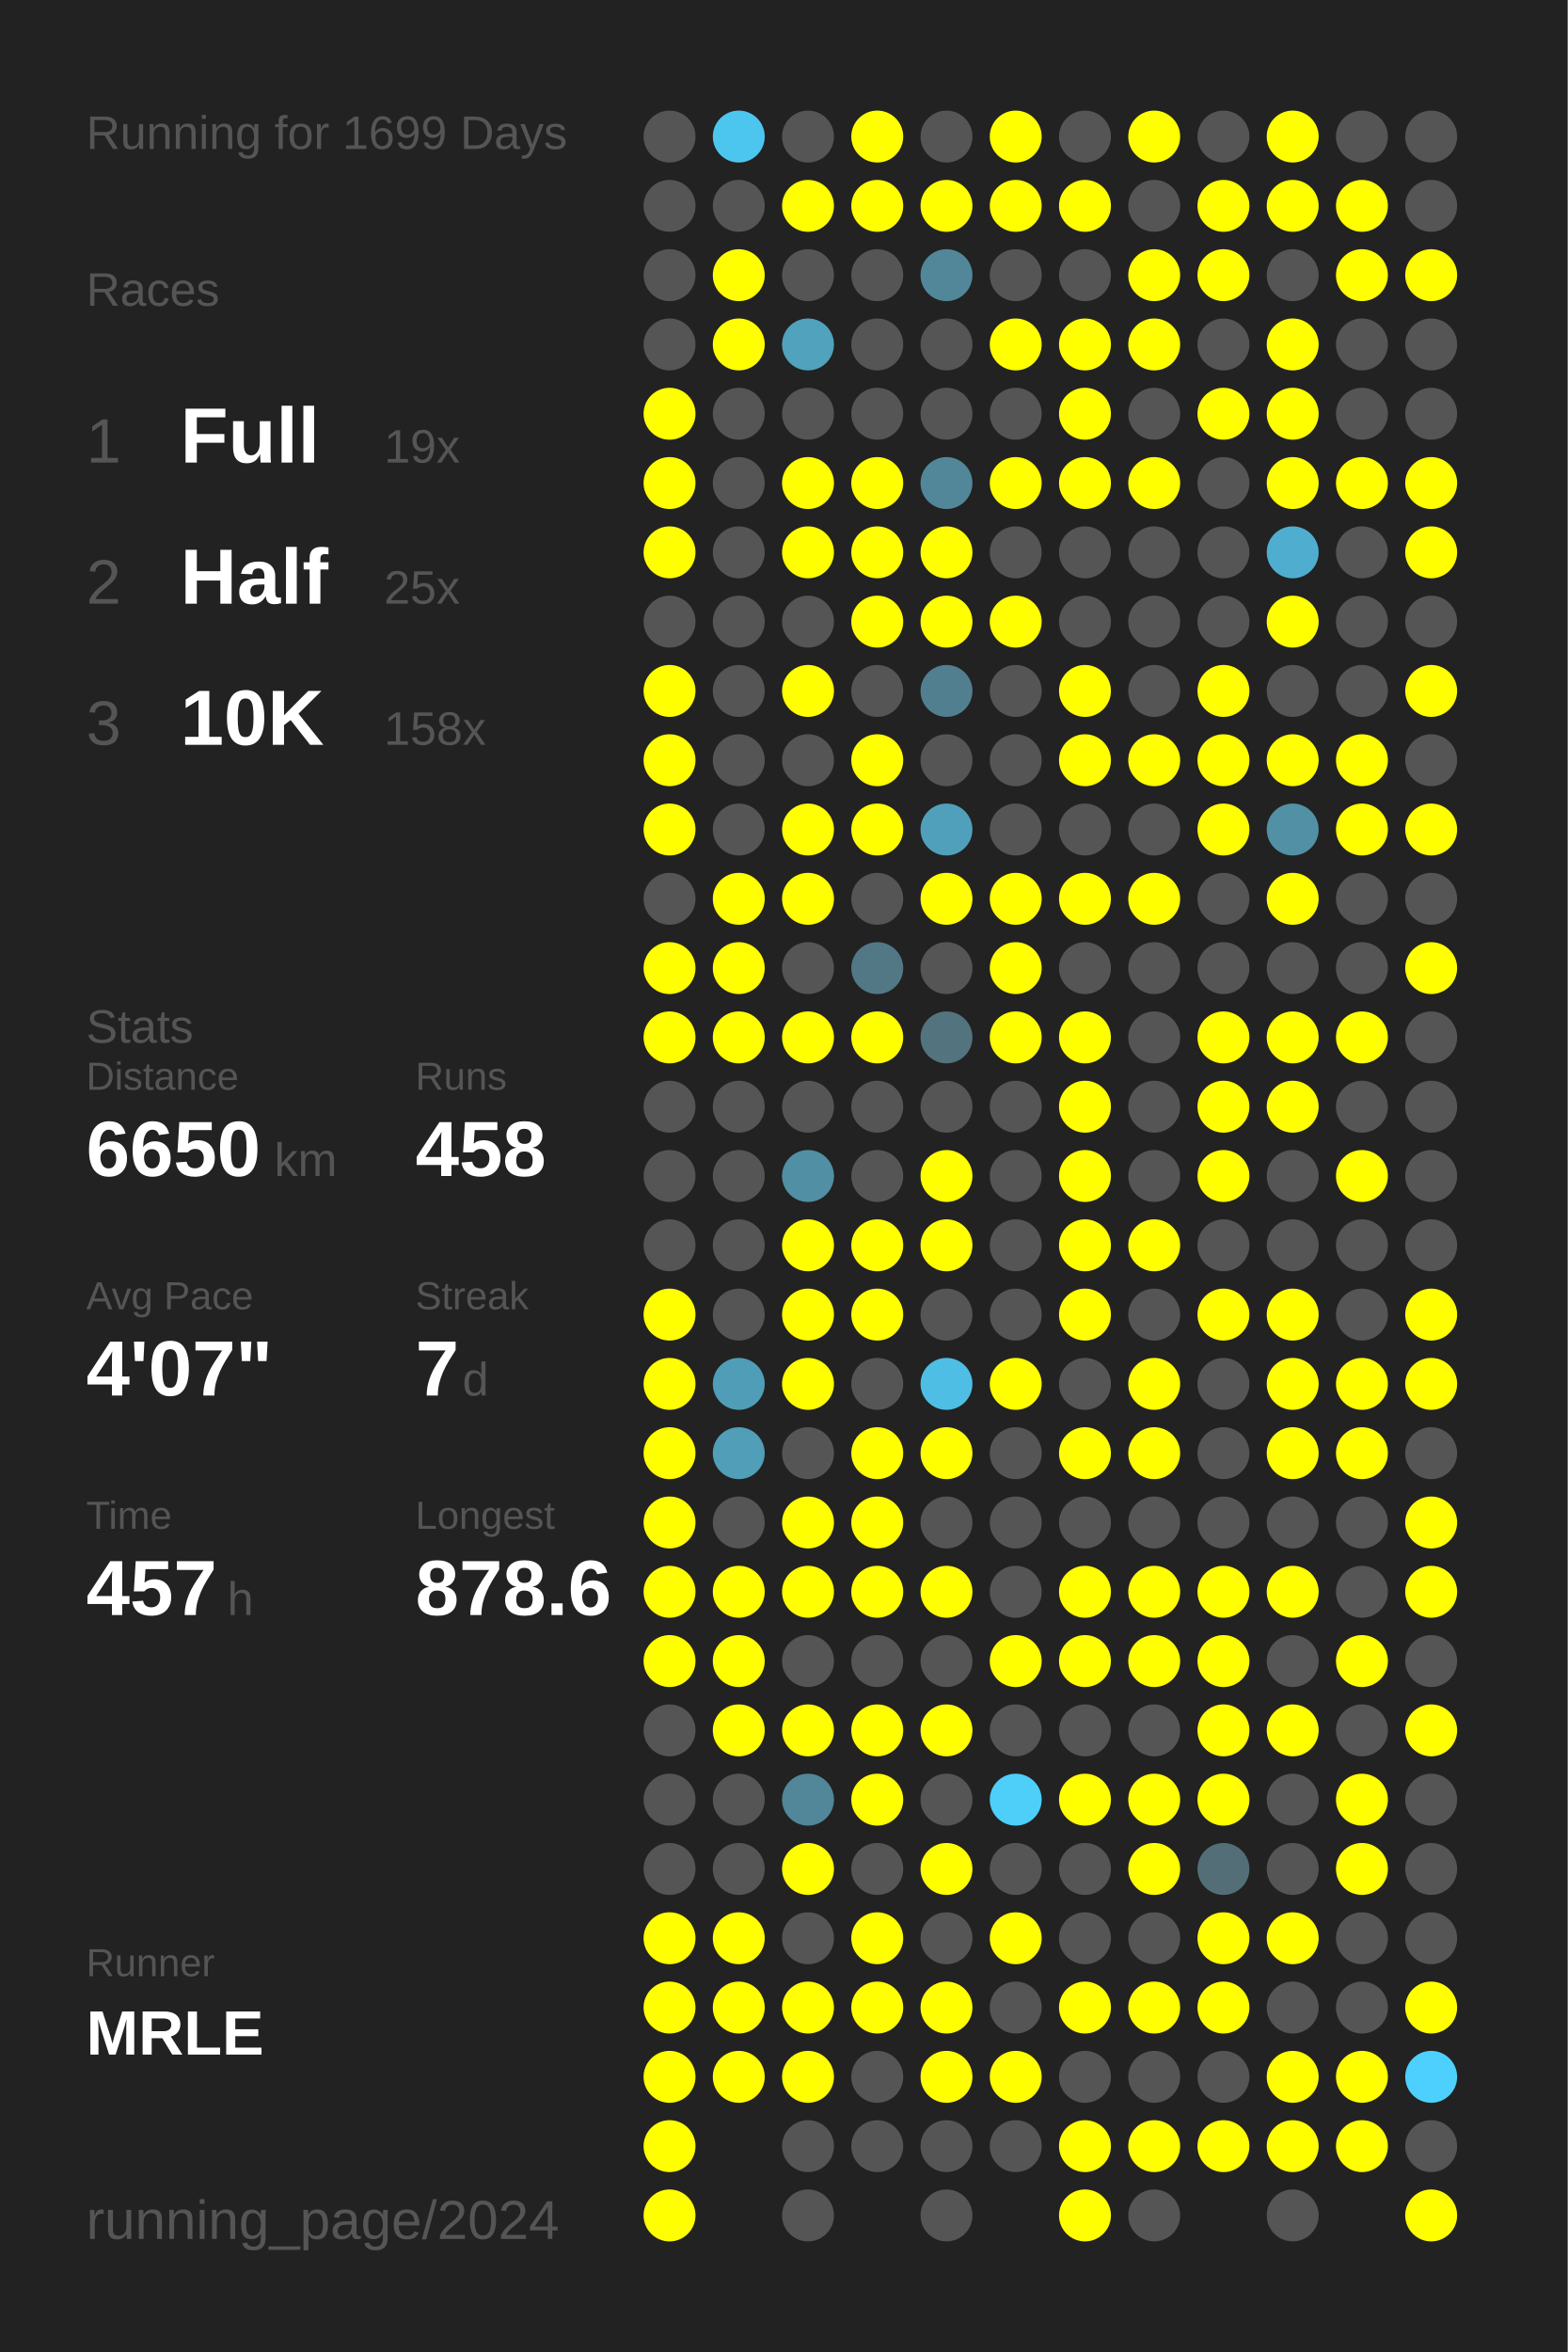
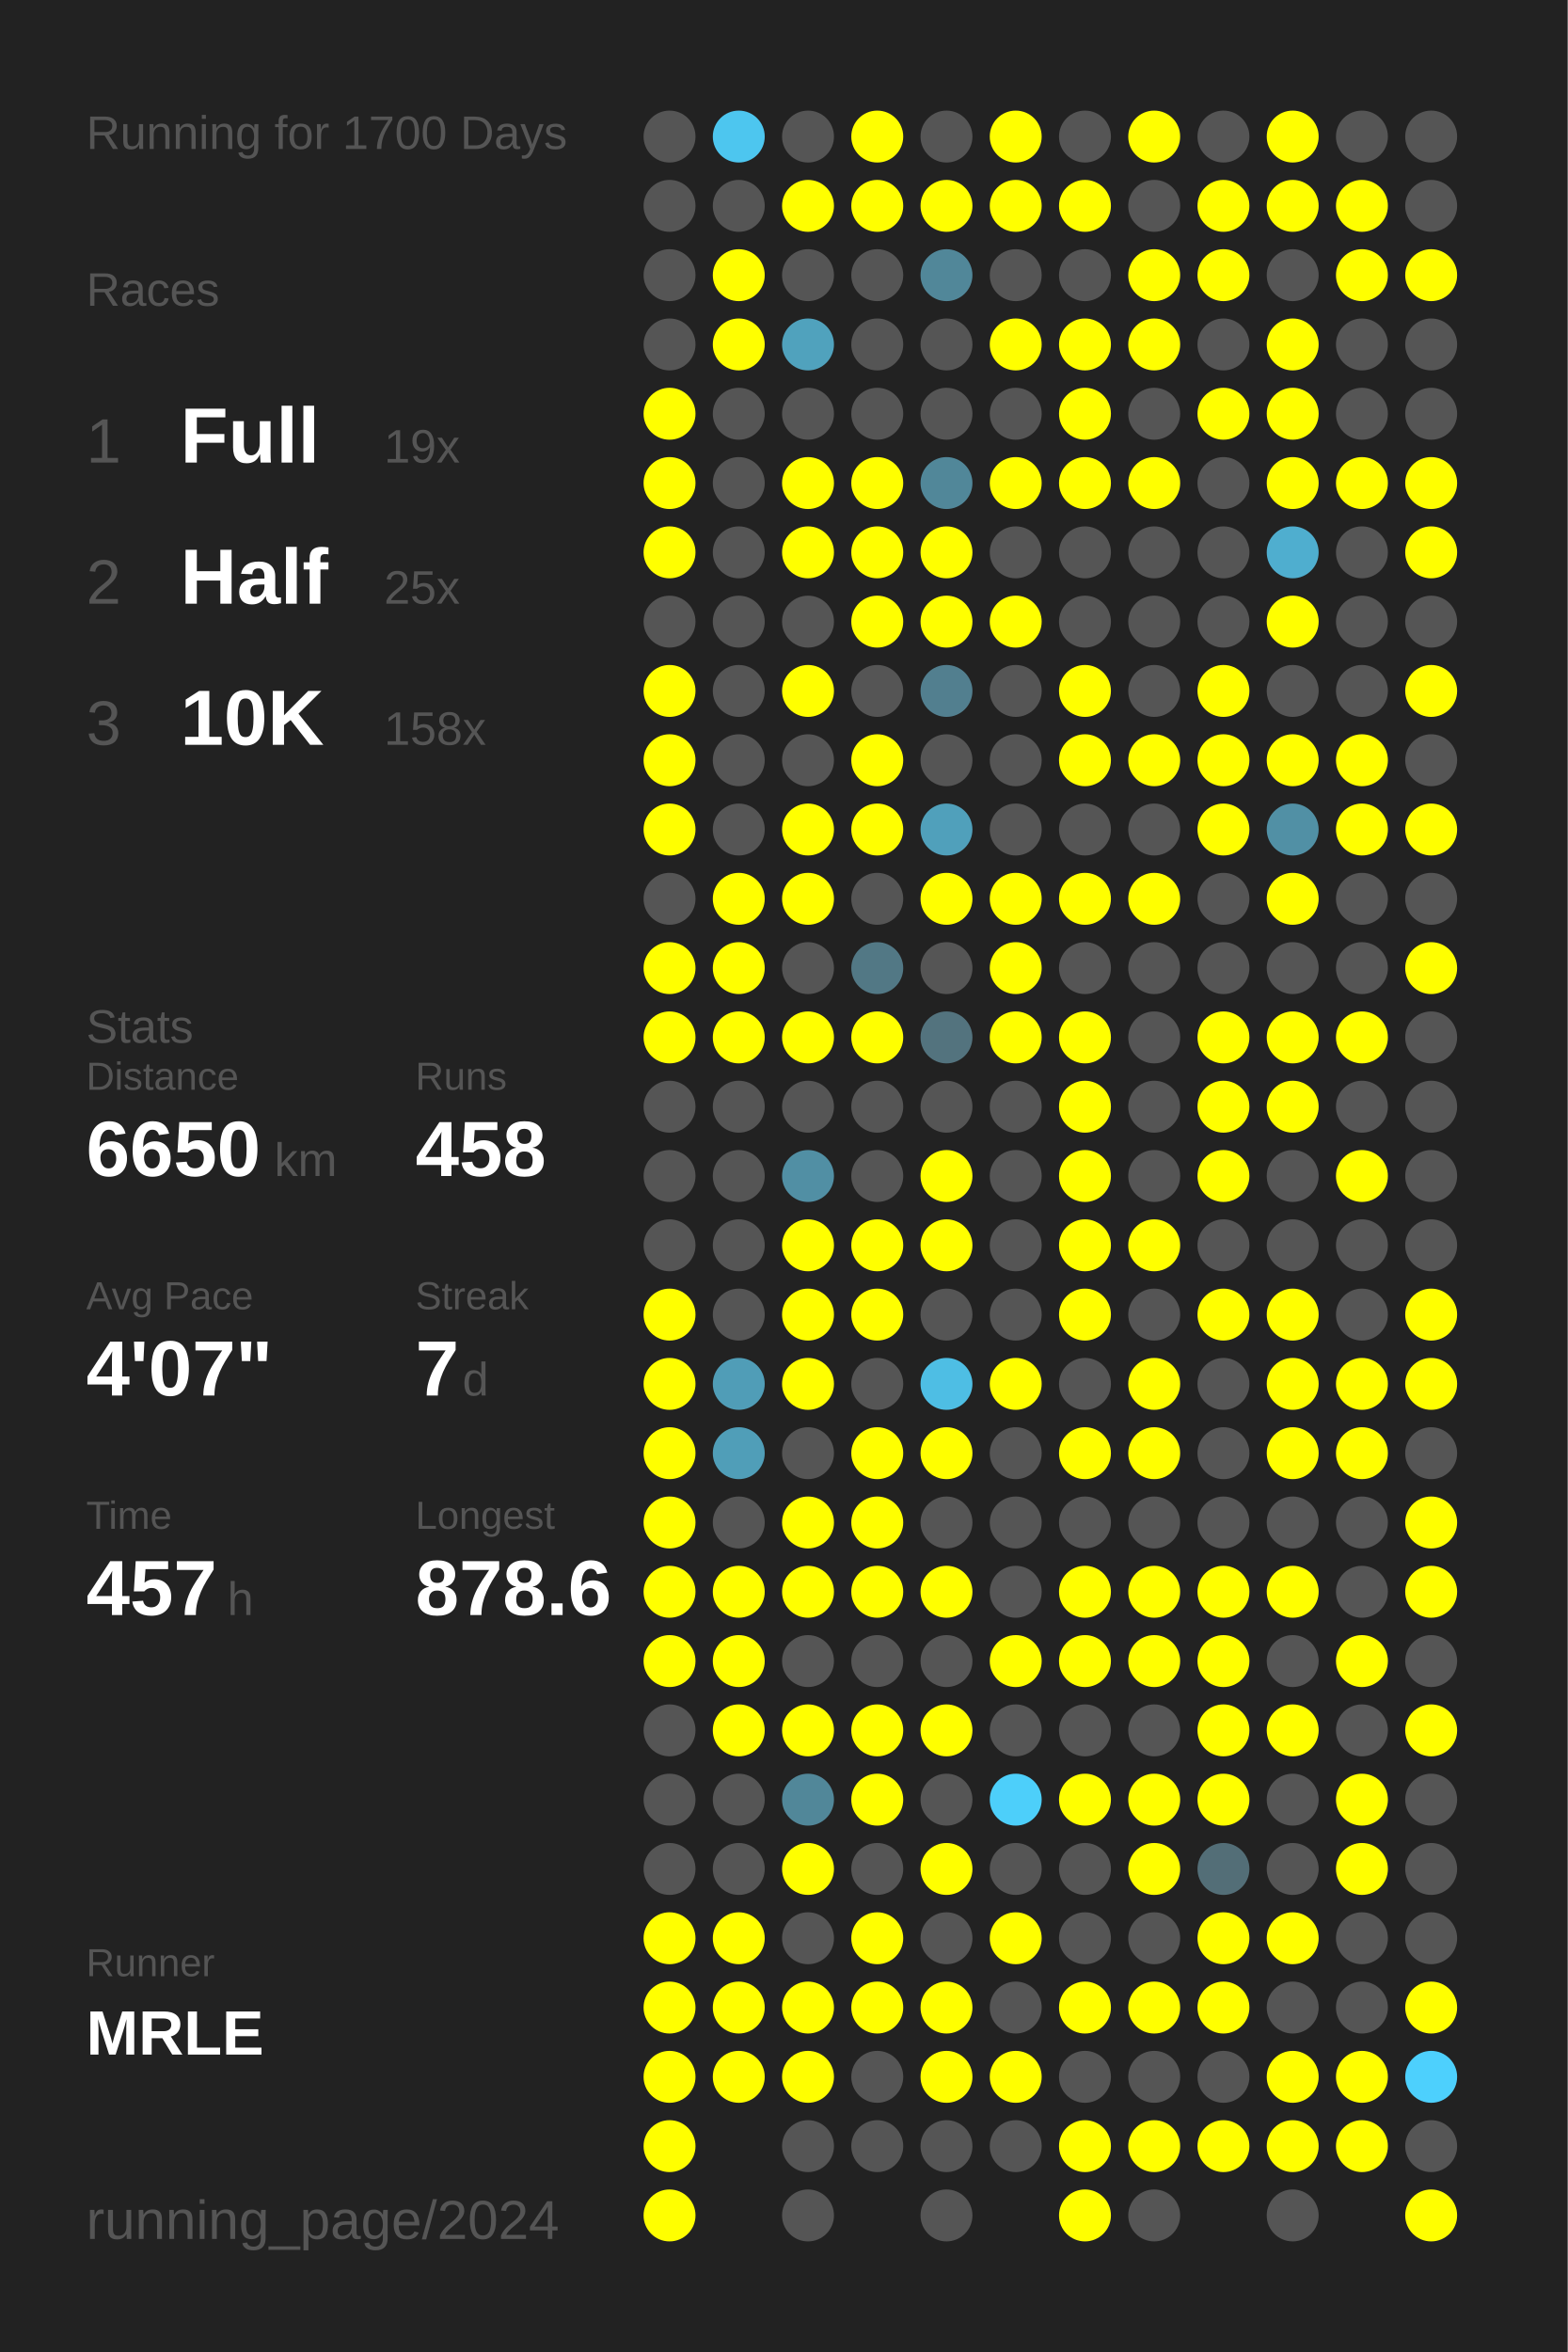
<svg xmlns="http://www.w3.org/2000/svg" baseProfile="full" height="300mm" version="1.1" viewBox="0,0,200,300" width="200mm">
  <defs />
  <rect fill="#222222" height="300" width="200" x="0" y="0" />
-   <text fill="#555555" style="font-size:6px; font-family:Arial;" x="11" y="19">Running for 1699 Days</text>
+   <text fill="#555555" style="font-size:6px; font-family:Arial;" x="11" y="19">Running for 1700 Days</text>
  <text fill="#555555" style="font-size:6px; font-family:Arial;" x="11" y="39">Races</text>
  <text fill="#555555" style="font-size:8px; font-family:Arial;" x="11" y="59">1</text>
  <text fill="#FFFFFF" style="font-size:10px; font-family:Arial; font-weight:bold;" x="23" y="59">Full</text>
  <text fill="#555555" style="font-size:6px; font-family:Arial;" x="49" y="59">19x</text>
  <text fill="#555555" style="font-size:8px; font-family:Arial;" x="11" y="77">2</text>
  <text fill="#FFFFFF" style="font-size:10px; font-family:Arial; font-weight:bold;" x="23" y="77">Half</text>
  <text fill="#555555" style="font-size:6px; font-family:Arial;" x="49" y="77">25x</text>
  <text fill="#555555" style="font-size:8px; font-family:Arial;" x="11" y="95">3</text>
  <text fill="#FFFFFF" style="font-size:10px; font-family:Arial; font-weight:bold;" x="23" y="95">10K</text>
  <text fill="#555555" style="font-size:6px; font-family:Arial;" x="49" y="95">158x</text>
  <text fill="#555555" style="font-size:6px; font-family:Arial;" x="11" y="133">Stats</text>
  <text fill="#555555" style="font-size:5px; font-family:Arial;" x="11" y="139">Distance</text>
  <text fill="#FFFFFF" style="font-size:10px; font-family:Arial; font-weight:bold;" x="11" y="150">6650</text>
  <text fill="#555555" style="font-size:6px; font-family:Arial;" x="35" y="150">km</text>
  <text fill="#555555" style="font-size:5px; font-family:Arial;" x="53" y="139">Runs</text>
  <text fill="#FFFFFF" style="font-size:10px; font-family:Arial; font-weight:bold;" x="53" y="150">458</text>
  <text fill="#555555" style="font-size:5px; font-family:Arial;" x="11" y="167">Avg Pace</text>
  <text fill="#FFFFFF" style="font-size:10px; font-family:Arial; font-weight:bold;" x="11" y="178">4'07"</text>
  <text fill="#555555" style="font-size:5px; font-family:Arial;" x="53" y="167">Streak</text>
  <text fill="#FFFFFF" style="font-size:10px; font-family:Arial; font-weight:bold;" x="53" y="178">7</text>
  <text fill="#555555" style="font-size:6px; font-family:Arial;" x="59" y="178">d</text>
  <text fill="#555555" style="font-size:5px; font-family:Arial;" x="11" y="195">Time</text>
  <text fill="#FFFFFF" style="font-size:10px; font-family:Arial; font-weight:bold;" x="11" y="206">457</text>
  <text fill="#555555" style="font-size:6px; font-family:Arial;" x="29" y="206">h</text>
  <text fill="#555555" style="font-size:5px; font-family:Arial;" x="53" y="195">Longest</text>
  <text fill="#FFFFFF" style="font-size:10px; font-family:Arial; font-weight:bold;" x="53" y="206">878.6</text>
  <text fill="#555555" style="font-size:5px; font-family:Arial;" x="11" y="252.065">Runner</text>
  <text fill="#FFFFFF" style="font-size:8px; font-family:Arial; font-weight:bold;" x="11" y="262.065">MRLE</text>
  <text fill="#555555" style="font-size:7px; font-family:Arial;" x="11" y="285.581">running_page/2024</text>
  <circle cx="85.417" cy="17.419" fill="#555555" r="3.312" />
  <circle cx="85.417" cy="26.258" fill="#555555" r="3.312" />
  <circle cx="85.417" cy="35.097" fill="#555555" r="3.312" />
  <circle cx="85.417" cy="43.935" fill="#555555" r="3.312" />
  <circle cx="85.417" cy="52.774" fill="#FFFF00" r="3.312" />
  <circle cx="85.417" cy="61.613" fill="#FFFF00" r="3.312" />
  <circle cx="85.417" cy="70.452" fill="#FFFF00" r="3.312" />
  <circle cx="85.417" cy="79.29" fill="#555555" r="3.312" />
  <circle cx="85.417" cy="88.129" fill="#FFFF00" r="3.312" />
  <circle cx="85.417" cy="96.968" fill="#FFFF00" r="3.312" />
  <circle cx="85.417" cy="105.806" fill="#FFFF00" r="3.312" />
  <circle cx="85.417" cy="114.645" fill="#555555" r="3.312" />
  <circle cx="85.417" cy="123.484" fill="#FFFF00" r="3.312" />
  <circle cx="85.417" cy="132.323" fill="#FFFF00" r="3.312" />
  <circle cx="85.417" cy="141.161" fill="#555555" r="3.312" />
  <circle cx="85.417" cy="150" fill="#555555" r="3.312" />
  <circle cx="85.417" cy="158.839" fill="#555555" r="3.312" />
  <circle cx="85.417" cy="167.677" fill="#FFFF00" r="3.312" />
  <circle cx="85.417" cy="176.516" fill="#FFFF00" r="3.312" />
  <circle cx="85.417" cy="185.355" fill="#FFFF00" r="3.312" />
  <circle cx="85.417" cy="194.194" fill="#FFFF00" r="3.312" />
  <circle cx="85.417" cy="203.032" fill="#FFFF00" r="3.312" />
  <circle cx="85.417" cy="211.871" fill="#FFFF00" r="3.312" />
  <circle cx="85.417" cy="220.71" fill="#555555" r="3.312" />
  <circle cx="85.417" cy="229.548" fill="#555555" r="3.312" />
  <circle cx="85.417" cy="238.387" fill="#555555" r="3.312" />
  <circle cx="85.417" cy="247.226" fill="#FFFF00" r="3.312" />
  <circle cx="85.417" cy="256.065" fill="#FFFF00" r="3.312" />
  <circle cx="85.417" cy="264.903" fill="#FFFF00" r="3.312" />
  <circle cx="85.417" cy="273.742" fill="#FFFF00" r="3.312" />
  <circle cx="85.417" cy="282.581" fill="#FFFF00" r="3.312" />
  <circle cx="94.25" cy="17.419" fill="#4dc6ef" r="3.312" />
  <circle cx="94.25" cy="26.258" fill="#555555" r="3.312" />
  <circle cx="94.25" cy="35.097" fill="#FFFF00" r="3.312" />
  <circle cx="94.25" cy="43.935" fill="#FFFF00" r="3.312" />
  <circle cx="94.25" cy="52.774" fill="#555555" r="3.312" />
  <circle cx="94.25" cy="61.613" fill="#555555" r="3.312" />
  <circle cx="94.25" cy="70.452" fill="#555555" r="3.312" />
  <circle cx="94.25" cy="79.29" fill="#555555" r="3.312" />
  <circle cx="94.25" cy="88.129" fill="#555555" r="3.312" />
  <circle cx="94.25" cy="96.968" fill="#555555" r="3.312" />
  <circle cx="94.25" cy="105.806" fill="#555555" r="3.312" />
  <circle cx="94.25" cy="114.645" fill="#FFFF00" r="3.312" />
  <circle cx="94.25" cy="123.484" fill="#FFFF00" r="3.312" />
  <circle cx="94.25" cy="132.323" fill="#FFFF00" r="3.312" />
  <circle cx="94.25" cy="141.161" fill="#555555" r="3.312" />
  <circle cx="94.25" cy="150" fill="#555555" r="3.312" />
  <circle cx="94.25" cy="158.839" fill="#555555" r="3.312" />
  <circle cx="94.25" cy="167.677" fill="#555555" r="3.312" />
  <circle cx="94.25" cy="176.516" fill="#509db7" r="3.312" />
  <circle cx="94.25" cy="185.355" fill="#509eb8" r="3.312" />
  <circle cx="94.25" cy="194.194" fill="#555555" r="3.312" />
  <circle cx="94.25" cy="203.032" fill="#FFFF00" r="3.312" />
  <circle cx="94.25" cy="211.871" fill="#FFFF00" r="3.312" />
  <circle cx="94.25" cy="220.71" fill="#FFFF00" r="3.312" />
  <circle cx="94.25" cy="229.548" fill="#555555" r="3.312" />
  <circle cx="94.25" cy="238.387" fill="#555555" r="3.312" />
  <circle cx="94.25" cy="247.226" fill="#FFFF00" r="3.312" />
  <circle cx="94.25" cy="256.065" fill="#FFFF00" r="3.312" />
  <circle cx="94.25" cy="264.903" fill="#FFFF00" r="3.312" />
  <circle cx="103.083" cy="17.419" fill="#555555" r="3.312" />
  <circle cx="103.083" cy="26.258" fill="#FFFF00" r="3.312" />
  <circle cx="103.083" cy="35.097" fill="#555555" r="3.312" />
  <circle cx="103.083" cy="43.935" fill="#50a2bd" r="3.312" />
  <circle cx="103.083" cy="52.774" fill="#555555" r="3.312" />
  <circle cx="103.083" cy="61.613" fill="#FFFF00" r="3.312" />
  <circle cx="103.083" cy="70.452" fill="#FFFF00" r="3.312" />
  <circle cx="103.083" cy="79.29" fill="#555555" r="3.312" />
  <circle cx="103.083" cy="88.129" fill="#FFFF00" r="3.312" />
  <circle cx="103.083" cy="96.968" fill="#555555" r="3.312" />
  <circle cx="103.083" cy="105.806" fill="#FFFF00" r="3.312" />
  <circle cx="103.083" cy="114.645" fill="#FFFF00" r="3.312" />
  <circle cx="103.083" cy="123.484" fill="#555555" r="3.312" />
  <circle cx="103.083" cy="132.323" fill="#FFFF00" r="3.312" />
  <circle cx="103.083" cy="141.161" fill="#555555" r="3.312" />
  <circle cx="103.083" cy="150" fill="#518fa4" r="3.312" />
  <circle cx="103.083" cy="158.839" fill="#FFFF00" r="3.312" />
  <circle cx="103.083" cy="167.677" fill="#FFFF00" r="3.312" />
  <circle cx="103.083" cy="176.516" fill="#FFFF00" r="3.312" />
  <circle cx="103.083" cy="185.355" fill="#555555" r="3.312" />
  <circle cx="103.083" cy="194.194" fill="#FFFF00" r="3.312" />
  <circle cx="103.083" cy="203.032" fill="#FFFF00" r="3.312" />
  <circle cx="103.083" cy="211.871" fill="#555555" r="3.312" />
  <circle cx="103.083" cy="220.71" fill="#FFFF00" r="3.312" />
  <circle cx="103.083" cy="229.548" fill="#518799" r="3.312" />
  <circle cx="103.083" cy="238.387" fill="#FFFF00" r="3.312" />
  <circle cx="103.083" cy="247.226" fill="#555555" r="3.312" />
  <circle cx="103.083" cy="256.065" fill="#FFFF00" r="3.312" />
  <circle cx="103.083" cy="264.903" fill="#FFFF00" r="3.312" />
  <circle cx="103.083" cy="273.742" fill="#555555" r="3.312" />
  <circle cx="103.083" cy="282.581" fill="#555555" r="3.312" />
  <circle cx="111.917" cy="17.419" fill="#FFFF00" r="3.312" />
  <circle cx="111.917" cy="26.258" fill="#FFFF00" r="3.312" />
  <circle cx="111.917" cy="35.097" fill="#555555" r="3.312" />
  <circle cx="111.917" cy="43.935" fill="#555555" r="3.312" />
  <circle cx="111.917" cy="52.774" fill="#555555" r="3.312" />
  <circle cx="111.917" cy="61.613" fill="#FFFF00" r="3.312" />
  <circle cx="111.917" cy="70.452" fill="#FFFF00" r="3.312" />
  <circle cx="111.917" cy="79.29" fill="#FFFF00" r="3.312" />
  <circle cx="111.917" cy="88.129" fill="#555555" r="3.312" />
  <circle cx="111.917" cy="96.968" fill="#FFFF00" r="3.312" />
  <circle cx="111.917" cy="105.806" fill="#FFFF00" r="3.312" />
  <circle cx="111.917" cy="114.645" fill="#555555" r="3.312" />
  <circle cx="111.917" cy="123.484" fill="#527885" r="3.312" />
  <circle cx="111.917" cy="132.323" fill="#FFFF00" r="3.312" />
  <circle cx="111.917" cy="141.161" fill="#555555" r="3.312" />
  <circle cx="111.917" cy="150" fill="#555555" r="3.312" />
  <circle cx="111.917" cy="158.839" fill="#FFFF00" r="3.312" />
  <circle cx="111.917" cy="167.677" fill="#FFFF00" r="3.312" />
  <circle cx="111.917" cy="176.516" fill="#555555" r="3.312" />
  <circle cx="111.917" cy="185.355" fill="#FFFF00" r="3.312" />
  <circle cx="111.917" cy="194.194" fill="#FFFF00" r="3.312" />
  <circle cx="111.917" cy="203.032" fill="#FFFF00" r="3.312" />
  <circle cx="111.917" cy="211.871" fill="#555555" r="3.312" />
  <circle cx="111.917" cy="220.71" fill="#FFFF00" r="3.312" />
  <circle cx="111.917" cy="229.548" fill="#FFFF00" r="3.312" />
  <circle cx="111.917" cy="238.387" fill="#555555" r="3.312" />
  <circle cx="111.917" cy="247.226" fill="#FFFF00" r="3.312" />
  <circle cx="111.917" cy="256.065" fill="#FFFF00" r="3.312" />
  <circle cx="111.917" cy="264.903" fill="#555555" r="3.312" />
  <circle cx="111.917" cy="273.742" fill="#555555" r="3.312" />
  <circle cx="120.75" cy="17.419" fill="#555555" r="3.312" />
  <circle cx="120.75" cy="26.258" fill="#FFFF00" r="3.312" />
  <circle cx="120.75" cy="35.097" fill="#518799" r="3.312" />
  <circle cx="120.75" cy="43.935" fill="#555555" r="3.312" />
  <circle cx="120.75" cy="52.774" fill="#555555" r="3.312" />
  <circle cx="120.75" cy="61.613" fill="#518799" r="3.312" />
  <circle cx="120.75" cy="70.452" fill="#FFFF00" r="3.312" />
  <circle cx="120.75" cy="79.29" fill="#FFFF00" r="3.312" />
  <circle cx="120.75" cy="88.129" fill="#527f8f" r="3.312" />
  <circle cx="120.75" cy="96.968" fill="#555555" r="3.312" />
  <circle cx="120.75" cy="105.806" fill="#50a0bb" r="3.312" />
  <circle cx="120.75" cy="114.645" fill="#FFFF00" r="3.312" />
  <circle cx="120.75" cy="123.484" fill="#555555" r="3.312" />
  <circle cx="120.75" cy="132.323" fill="#53737e" r="3.312" />
  <circle cx="120.75" cy="141.161" fill="#555555" r="3.312" />
  <circle cx="120.75" cy="150" fill="#FFFF00" r="3.312" />
  <circle cx="120.75" cy="158.839" fill="#FFFF00" r="3.312" />
  <circle cx="120.75" cy="167.677" fill="#555555" r="3.312" />
  <circle cx="120.75" cy="176.516" fill="#4ebee4" r="3.312" />
  <circle cx="120.75" cy="185.355" fill="#FFFF00" r="3.312" />
  <circle cx="120.75" cy="194.194" fill="#555555" r="3.312" />
  <circle cx="120.75" cy="203.032" fill="#FFFF00" r="3.312" />
  <circle cx="120.75" cy="211.871" fill="#555555" r="3.312" />
  <circle cx="120.75" cy="220.71" fill="#FFFF00" r="3.312" />
  <circle cx="120.75" cy="229.548" fill="#555555" r="3.312" />
  <circle cx="120.75" cy="238.387" fill="#FFFF00" r="3.312" />
  <circle cx="120.75" cy="247.226" fill="#555555" r="3.312" />
  <circle cx="120.75" cy="256.065" fill="#FFFF00" r="3.312" />
  <circle cx="120.75" cy="264.903" fill="#FFFF00" r="3.312" />
  <circle cx="120.75" cy="273.742" fill="#555555" r="3.312" />
  <circle cx="120.75" cy="282.581" fill="#555555" r="3.312" />
  <circle cx="129.583" cy="17.419" fill="#FFFF00" r="3.312" />
  <circle cx="129.583" cy="26.258" fill="#FFFF00" r="3.312" />
  <circle cx="129.583" cy="35.097" fill="#555555" r="3.312" />
  <circle cx="129.583" cy="43.935" fill="#FFFF00" r="3.312" />
  <circle cx="129.583" cy="52.774" fill="#555555" r="3.312" />
  <circle cx="129.583" cy="61.613" fill="#FFFF00" r="3.312" />
  <circle cx="129.583" cy="70.452" fill="#555555" r="3.312" />
  <circle cx="129.583" cy="79.29" fill="#FFFF00" r="3.312" />
  <circle cx="129.583" cy="88.129" fill="#555555" r="3.312" />
  <circle cx="129.583" cy="96.968" fill="#555555" r="3.312" />
  <circle cx="129.583" cy="105.806" fill="#555555" r="3.312" />
  <circle cx="129.583" cy="114.645" fill="#FFFF00" r="3.312" />
  <circle cx="129.583" cy="123.484" fill="#FFFF00" r="3.312" />
  <circle cx="129.583" cy="132.323" fill="#FFFF00" r="3.312" />
  <circle cx="129.583" cy="141.161" fill="#555555" r="3.312" />
  <circle cx="129.583" cy="150" fill="#555555" r="3.312" />
  <circle cx="129.583" cy="158.839" fill="#555555" r="3.312" />
  <circle cx="129.583" cy="167.677" fill="#555555" r="3.312" />
  <circle cx="129.583" cy="176.516" fill="#FFFF00" r="3.312" />
  <circle cx="129.583" cy="185.355" fill="#555555" r="3.312" />
  <circle cx="129.583" cy="194.194" fill="#555555" r="3.312" />
  <circle cx="129.583" cy="203.032" fill="#555555" r="3.312" />
  <circle cx="129.583" cy="211.871" fill="#FFFF00" r="3.312" />
  <circle cx="129.583" cy="220.71" fill="#555555" r="3.312" />
  <circle cx="129.583" cy="229.548" fill="#4dcffa" r="3.312" />
  <circle cx="129.583" cy="238.387" fill="#555555" r="3.312" />
  <circle cx="129.583" cy="247.226" fill="#FFFF00" r="3.312" />
  <circle cx="129.583" cy="256.065" fill="#555555" r="3.312" />
  <circle cx="129.583" cy="264.903" fill="#FFFF00" r="3.312" />
  <circle cx="129.583" cy="273.742" fill="#555555" r="3.312" />
  <circle cx="138.417" cy="17.419" fill="#555555" r="3.312" />
  <circle cx="138.417" cy="26.258" fill="#FFFF00" r="3.312" />
  <circle cx="138.417" cy="35.097" fill="#555555" r="3.312" />
  <circle cx="138.417" cy="43.935" fill="#FFFF00" r="3.312" />
  <circle cx="138.417" cy="52.774" fill="#FFFF00" r="3.312" />
  <circle cx="138.417" cy="61.613" fill="#FFFF00" r="3.312" />
  <circle cx="138.417" cy="70.452" fill="#555555" r="3.312" />
  <circle cx="138.417" cy="79.29" fill="#555555" r="3.312" />
  <circle cx="138.417" cy="88.129" fill="#FFFF00" r="3.312" />
  <circle cx="138.417" cy="96.968" fill="#FFFF00" r="3.312" />
  <circle cx="138.417" cy="105.806" fill="#555555" r="3.312" />
  <circle cx="138.417" cy="114.645" fill="#FFFF00" r="3.312" />
  <circle cx="138.417" cy="123.484" fill="#555555" r="3.312" />
  <circle cx="138.417" cy="132.323" fill="#FFFF00" r="3.312" />
  <circle cx="138.417" cy="141.161" fill="#FFFF00" r="3.312" />
  <circle cx="138.417" cy="150" fill="#FFFF00" r="3.312" />
  <circle cx="138.417" cy="158.839" fill="#FFFF00" r="3.312" />
  <circle cx="138.417" cy="167.677" fill="#FFFF00" r="3.312" />
  <circle cx="138.417" cy="176.516" fill="#555555" r="3.312" />
  <circle cx="138.417" cy="185.355" fill="#FFFF00" r="3.312" />
  <circle cx="138.417" cy="194.194" fill="#555555" r="3.312" />
  <circle cx="138.417" cy="203.032" fill="#FFFF00" r="3.312" />
  <circle cx="138.417" cy="211.871" fill="#FFFF00" r="3.312" />
  <circle cx="138.417" cy="220.71" fill="#555555" r="3.312" />
  <circle cx="138.417" cy="229.548" fill="#FFFF00" r="3.312" />
  <circle cx="138.417" cy="238.387" fill="#555555" r="3.312" />
  <circle cx="138.417" cy="247.226" fill="#555555" r="3.312" />
  <circle cx="138.417" cy="256.065" fill="#FFFF00" r="3.312" />
  <circle cx="138.417" cy="264.903" fill="#555555" r="3.312" />
  <circle cx="138.417" cy="273.742" fill="#FFFF00" r="3.312" />
  <circle cx="138.417" cy="282.581" fill="#FFFF00" r="3.312" />
  <circle cx="147.25" cy="17.419" fill="#FFFF00" r="3.312" />
  <circle cx="147.25" cy="26.258" fill="#555555" r="3.312" />
  <circle cx="147.25" cy="35.097" fill="#FFFF00" r="3.312" />
  <circle cx="147.25" cy="43.935" fill="#FFFF00" r="3.312" />
  <circle cx="147.25" cy="52.774" fill="#555555" r="3.312" />
  <circle cx="147.25" cy="61.613" fill="#FFFF00" r="3.312" />
  <circle cx="147.25" cy="70.452" fill="#555555" r="3.312" />
  <circle cx="147.25" cy="79.29" fill="#555555" r="3.312" />
  <circle cx="147.25" cy="88.129" fill="#555555" r="3.312" />
  <circle cx="147.25" cy="96.968" fill="#FFFF00" r="3.312" />
  <circle cx="147.25" cy="105.806" fill="#555555" r="3.312" />
  <circle cx="147.25" cy="114.645" fill="#FFFF00" r="3.312" />
  <circle cx="147.25" cy="123.484" fill="#555555" r="3.312" />
  <circle cx="147.25" cy="132.323" fill="#555555" r="3.312" />
  <circle cx="147.25" cy="141.161" fill="#555555" r="3.312" />
  <circle cx="147.25" cy="150" fill="#555555" r="3.312" />
  <circle cx="147.25" cy="158.839" fill="#FFFF00" r="3.312" />
  <circle cx="147.25" cy="167.677" fill="#555555" r="3.312" />
  <circle cx="147.25" cy="176.516" fill="#FFFF00" r="3.312" />
  <circle cx="147.25" cy="185.355" fill="#FFFF00" r="3.312" />
  <circle cx="147.25" cy="194.194" fill="#555555" r="3.312" />
  <circle cx="147.25" cy="203.032" fill="#FFFF00" r="3.312" />
  <circle cx="147.25" cy="211.871" fill="#FFFF00" r="3.312" />
  <circle cx="147.25" cy="220.71" fill="#555555" r="3.312" />
  <circle cx="147.25" cy="229.548" fill="#FFFF00" r="3.312" />
  <circle cx="147.25" cy="238.387" fill="#FFFF00" r="3.312" />
  <circle cx="147.25" cy="247.226" fill="#555555" r="3.312" />
  <circle cx="147.25" cy="256.065" fill="#FFFF00" r="3.312" />
  <circle cx="147.25" cy="264.903" fill="#555555" r="3.312" />
  <circle cx="147.25" cy="273.742" fill="#FFFF00" r="3.312" />
  <circle cx="147.25" cy="282.581" fill="#555555" r="3.312" />
  <circle cx="156.083" cy="17.419" fill="#555555" r="3.312" />
  <circle cx="156.083" cy="26.258" fill="#FFFF00" r="3.312" />
  <circle cx="156.083" cy="35.097" fill="#FFFF00" r="3.312" />
  <circle cx="156.083" cy="43.935" fill="#555555" r="3.312" />
  <circle cx="156.083" cy="52.774" fill="#FFFF00" r="3.312" />
  <circle cx="156.083" cy="61.613" fill="#555555" r="3.312" />
  <circle cx="156.083" cy="70.452" fill="#555555" r="3.312" />
  <circle cx="156.083" cy="79.29" fill="#555555" r="3.312" />
  <circle cx="156.083" cy="88.129" fill="#FFFF00" r="3.312" />
  <circle cx="156.083" cy="96.968" fill="#FFFF00" r="3.312" />
  <circle cx="156.083" cy="105.806" fill="#FFFF00" r="3.312" />
  <circle cx="156.083" cy="114.645" fill="#555555" r="3.312" />
  <circle cx="156.083" cy="123.484" fill="#555555" r="3.312" />
  <circle cx="156.083" cy="132.323" fill="#FFFF00" r="3.312" />
  <circle cx="156.083" cy="141.161" fill="#FFFF00" r="3.312" />
  <circle cx="156.083" cy="150" fill="#FFFF00" r="3.312" />
  <circle cx="156.083" cy="158.839" fill="#555555" r="3.312" />
  <circle cx="156.083" cy="167.677" fill="#FFFF00" r="3.312" />
  <circle cx="156.083" cy="176.516" fill="#555555" r="3.312" />
  <circle cx="156.083" cy="185.355" fill="#555555" r="3.312" />
  <circle cx="156.083" cy="194.194" fill="#555555" r="3.312" />
  <circle cx="156.083" cy="203.032" fill="#FFFF00" r="3.312" />
  <circle cx="156.083" cy="211.871" fill="#FFFF00" r="3.312" />
  <circle cx="156.083" cy="220.71" fill="#FFFF00" r="3.312" />
  <circle cx="156.083" cy="229.548" fill="#FFFF00" r="3.312" />
  <circle cx="156.083" cy="238.387" fill="#536e77" r="3.312" />
  <circle cx="156.083" cy="247.226" fill="#FFFF00" r="3.312" />
  <circle cx="156.083" cy="256.065" fill="#FFFF00" r="3.312" />
  <circle cx="156.083" cy="264.903" fill="#555555" r="3.312" />
  <circle cx="156.083" cy="273.742" fill="#FFFF00" r="3.312" />
  <circle cx="164.917" cy="17.419" fill="#FFFF00" r="3.312" />
  <circle cx="164.917" cy="26.258" fill="#FFFF00" r="3.312" />
  <circle cx="164.917" cy="35.097" fill="#555555" r="3.312" />
  <circle cx="164.917" cy="43.935" fill="#FFFF00" r="3.312" />
  <circle cx="164.917" cy="52.774" fill="#FFFF00" r="3.312" />
  <circle cx="164.917" cy="61.613" fill="#FFFF00" r="3.312" />
  <circle cx="164.917" cy="70.452" fill="#4faecf" r="3.312" />
  <circle cx="164.917" cy="79.29" fill="#FFFF00" r="3.312" />
  <circle cx="164.917" cy="88.129" fill="#555555" r="3.312" />
  <circle cx="164.917" cy="96.968" fill="#FFFF00" r="3.312" />
  <circle cx="164.917" cy="105.806" fill="#5190a5" r="3.312" />
  <circle cx="164.917" cy="114.645" fill="#FFFF00" r="3.312" />
  <circle cx="164.917" cy="123.484" fill="#555555" r="3.312" />
  <circle cx="164.917" cy="132.323" fill="#FFFF00" r="3.312" />
  <circle cx="164.917" cy="141.161" fill="#FFFF00" r="3.312" />
  <circle cx="164.917" cy="150" fill="#555555" r="3.312" />
  <circle cx="164.917" cy="158.839" fill="#555555" r="3.312" />
  <circle cx="164.917" cy="167.677" fill="#FFFF00" r="3.312" />
  <circle cx="164.917" cy="176.516" fill="#FFFF00" r="3.312" />
  <circle cx="164.917" cy="185.355" fill="#FFFF00" r="3.312" />
  <circle cx="164.917" cy="194.194" fill="#555555" r="3.312" />
  <circle cx="164.917" cy="203.032" fill="#FFFF00" r="3.312" />
  <circle cx="164.917" cy="211.871" fill="#555555" r="3.312" />
  <circle cx="164.917" cy="220.71" fill="#FFFF00" r="3.312" />
  <circle cx="164.917" cy="229.548" fill="#555555" r="3.312" />
  <circle cx="164.917" cy="238.387" fill="#555555" r="3.312" />
  <circle cx="164.917" cy="247.226" fill="#FFFF00" r="3.312" />
  <circle cx="164.917" cy="256.065" fill="#555555" r="3.312" />
  <circle cx="164.917" cy="264.903" fill="#FFFF00" r="3.312" />
  <circle cx="164.917" cy="273.742" fill="#FFFF00" r="3.312" />
  <circle cx="164.917" cy="282.581" fill="#555555" r="3.312" />
  <circle cx="173.75" cy="17.419" fill="#555555" r="3.312" />
  <circle cx="173.75" cy="26.258" fill="#FFFF00" r="3.312" />
  <circle cx="173.75" cy="35.097" fill="#FFFF00" r="3.312" />
  <circle cx="173.75" cy="43.935" fill="#555555" r="3.312" />
  <circle cx="173.75" cy="52.774" fill="#555555" r="3.312" />
  <circle cx="173.75" cy="61.613" fill="#FFFF00" r="3.312" />
  <circle cx="173.75" cy="70.452" fill="#555555" r="3.312" />
  <circle cx="173.75" cy="79.29" fill="#555555" r="3.312" />
  <circle cx="173.75" cy="88.129" fill="#555555" r="3.312" />
  <circle cx="173.75" cy="96.968" fill="#FFFF00" r="3.312" />
  <circle cx="173.75" cy="105.806" fill="#FFFF00" r="3.312" />
  <circle cx="173.75" cy="114.645" fill="#555555" r="3.312" />
  <circle cx="173.75" cy="123.484" fill="#555555" r="3.312" />
  <circle cx="173.75" cy="132.323" fill="#FFFF00" r="3.312" />
  <circle cx="173.75" cy="141.161" fill="#555555" r="3.312" />
  <circle cx="173.75" cy="150" fill="#FFFF00" r="3.312" />
  <circle cx="173.75" cy="158.839" fill="#555555" r="3.312" />
  <circle cx="173.75" cy="167.677" fill="#555555" r="3.312" />
  <circle cx="173.75" cy="176.516" fill="#FFFF00" r="3.312" />
  <circle cx="173.75" cy="185.355" fill="#FFFF00" r="3.312" />
  <circle cx="173.75" cy="194.194" fill="#555555" r="3.312" />
  <circle cx="173.75" cy="203.032" fill="#555555" r="3.312" />
  <circle cx="173.75" cy="211.871" fill="#FFFF00" r="3.312" />
  <circle cx="173.75" cy="220.71" fill="#555555" r="3.312" />
  <circle cx="173.75" cy="229.548" fill="#FFFF00" r="3.312" />
  <circle cx="173.75" cy="238.387" fill="#FFFF00" r="3.312" />
  <circle cx="173.75" cy="247.226" fill="#555555" r="3.312" />
  <circle cx="173.75" cy="256.065" fill="#555555" r="3.312" />
  <circle cx="173.75" cy="264.903" fill="#FFFF00" r="3.312" />
  <circle cx="173.75" cy="273.742" fill="#FFFF00" r="3.312" />
  <circle cx="182.583" cy="17.419" fill="#555555" r="3.312" />
  <circle cx="182.583" cy="26.258" fill="#555555" r="3.312" />
  <circle cx="182.583" cy="35.097" fill="#FFFF00" r="3.312" />
  <circle cx="182.583" cy="43.935" fill="#555555" r="3.312" />
  <circle cx="182.583" cy="52.774" fill="#555555" r="3.312" />
  <circle cx="182.583" cy="61.613" fill="#FFFF00" r="3.312" />
  <circle cx="182.583" cy="70.452" fill="#FFFF00" r="3.312" />
  <circle cx="182.583" cy="79.29" fill="#555555" r="3.312" />
  <circle cx="182.583" cy="88.129" fill="#FFFF00" r="3.312" />
  <circle cx="182.583" cy="96.968" fill="#555555" r="3.312" />
  <circle cx="182.583" cy="105.806" fill="#FFFF00" r="3.312" />
  <circle cx="182.583" cy="114.645" fill="#555555" r="3.312" />
  <circle cx="182.583" cy="123.484" fill="#FFFF00" r="3.312" />
  <circle cx="182.583" cy="132.323" fill="#555555" r="3.312" />
  <circle cx="182.583" cy="141.161" fill="#555555" r="3.312" />
  <circle cx="182.583" cy="150" fill="#555555" r="3.312" />
  <circle cx="182.583" cy="158.839" fill="#555555" r="3.312" />
  <circle cx="182.583" cy="167.677" fill="#FFFF00" r="3.312" />
  <circle cx="182.583" cy="176.516" fill="#FFFF00" r="3.312" />
  <circle cx="182.583" cy="185.355" fill="#555555" r="3.312" />
  <circle cx="182.583" cy="194.194" fill="#FFFF00" r="3.312" />
  <circle cx="182.583" cy="203.032" fill="#FFFF00" r="3.312" />
  <circle cx="182.583" cy="211.871" fill="#555555" r="3.312" />
  <circle cx="182.583" cy="220.71" fill="#FFFF00" r="3.312" />
  <circle cx="182.583" cy="229.548" fill="#555555" r="3.312" />
  <circle cx="182.583" cy="238.387" fill="#555555" r="3.312" />
  <circle cx="182.583" cy="247.226" fill="#555555" r="3.312" />
  <circle cx="182.583" cy="256.065" fill="#FFFF00" r="3.312" />
  <circle cx="182.583" cy="264.903" fill="#4dd0fd" r="3.312" />
  <circle cx="182.583" cy="273.742" fill="#555555" r="3.312" />
  <circle cx="182.583" cy="282.581" fill="#FFFF00" r="3.312" />
</svg>
